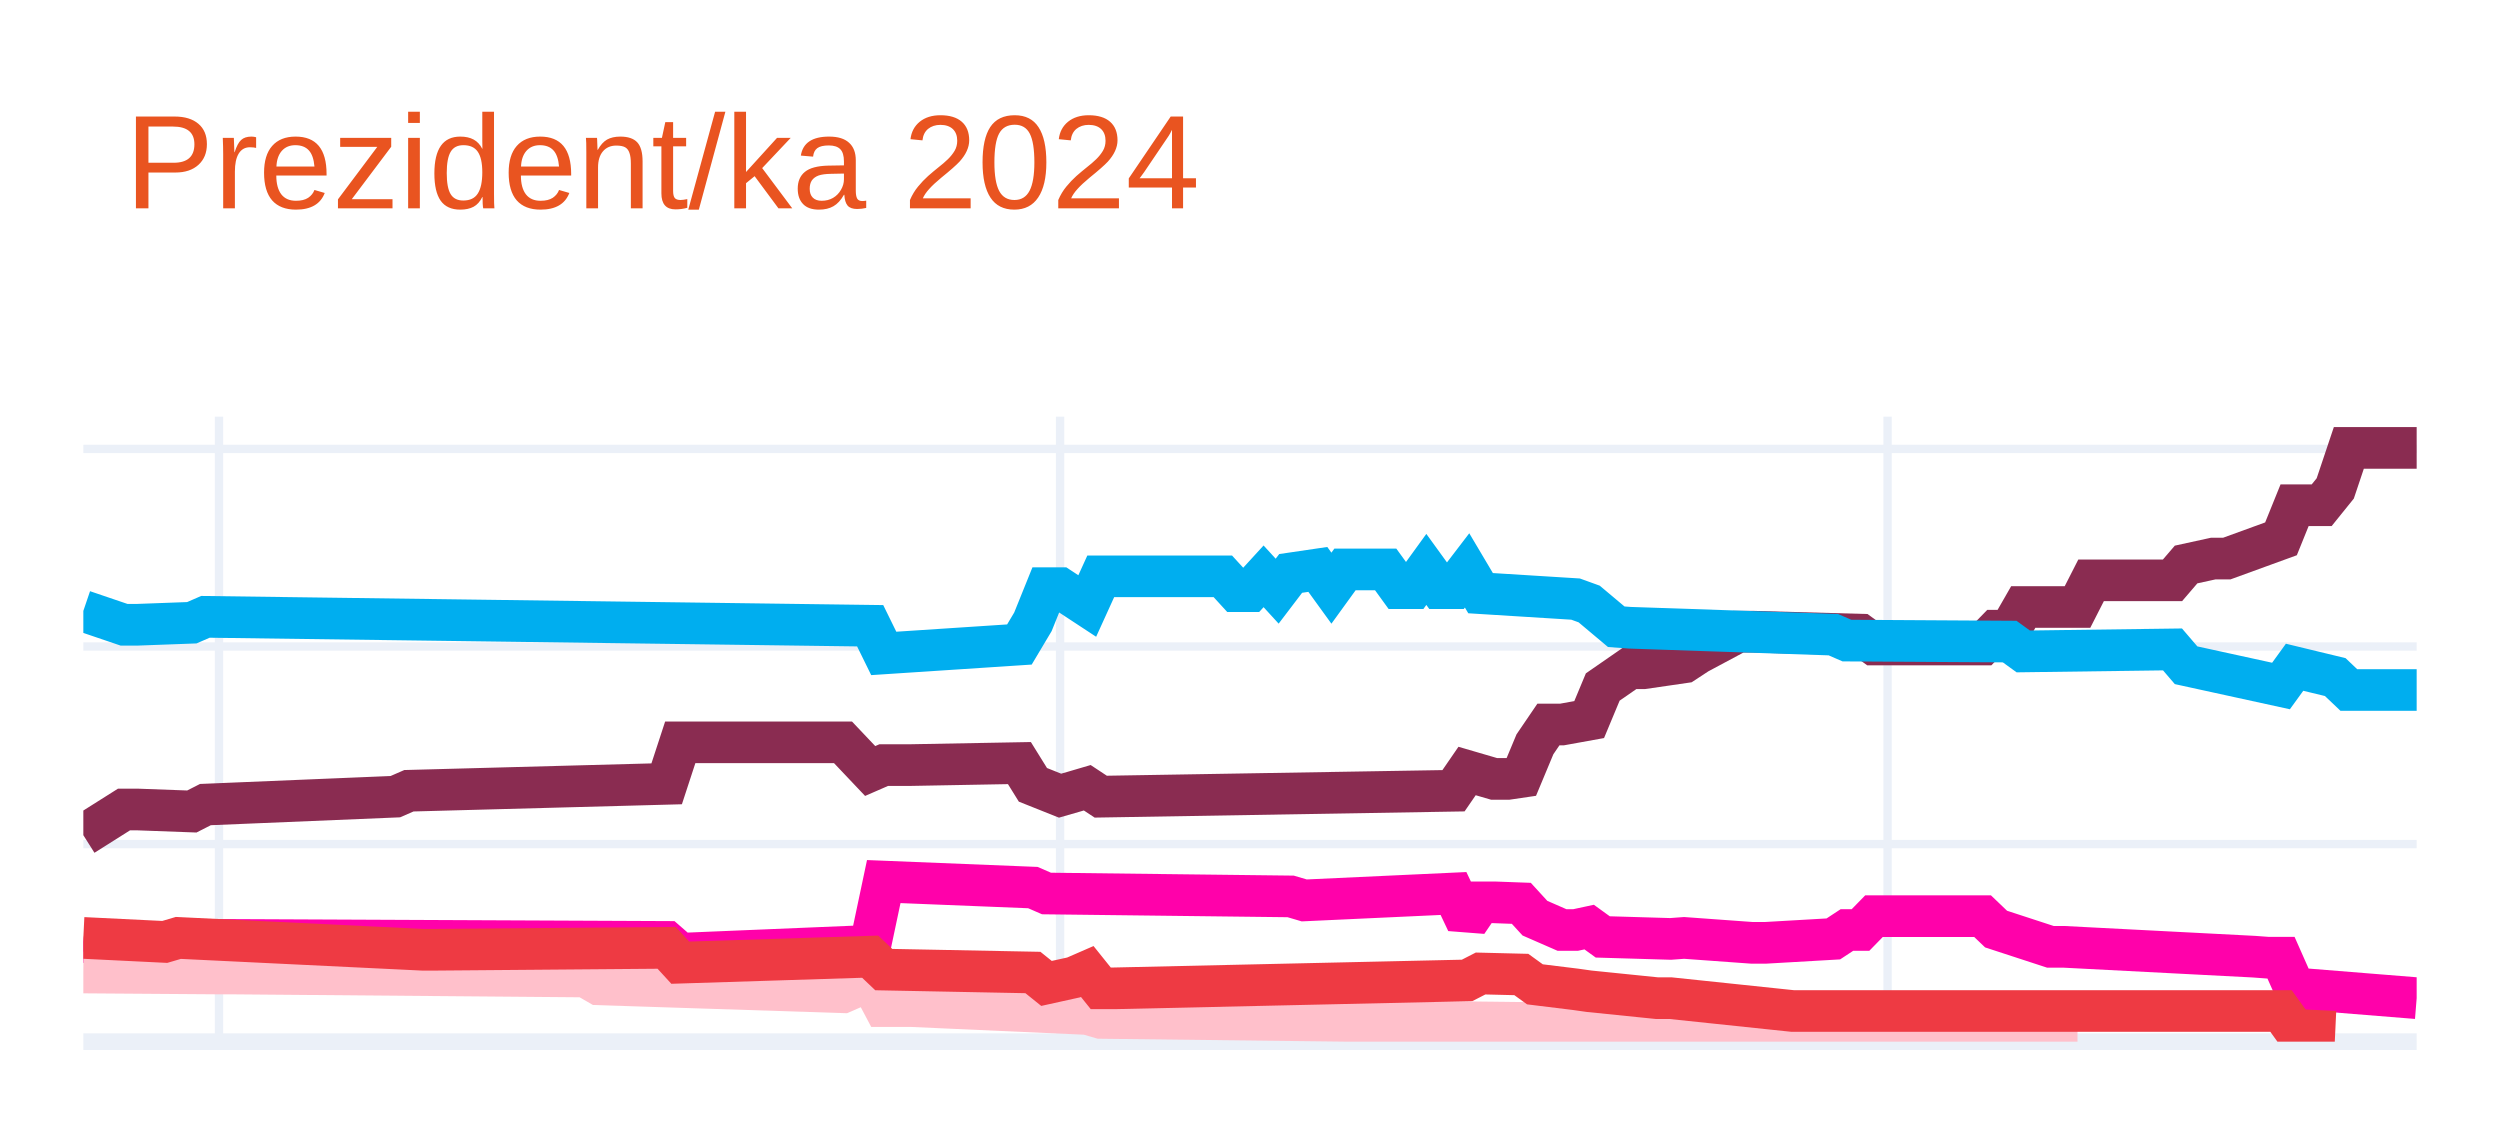
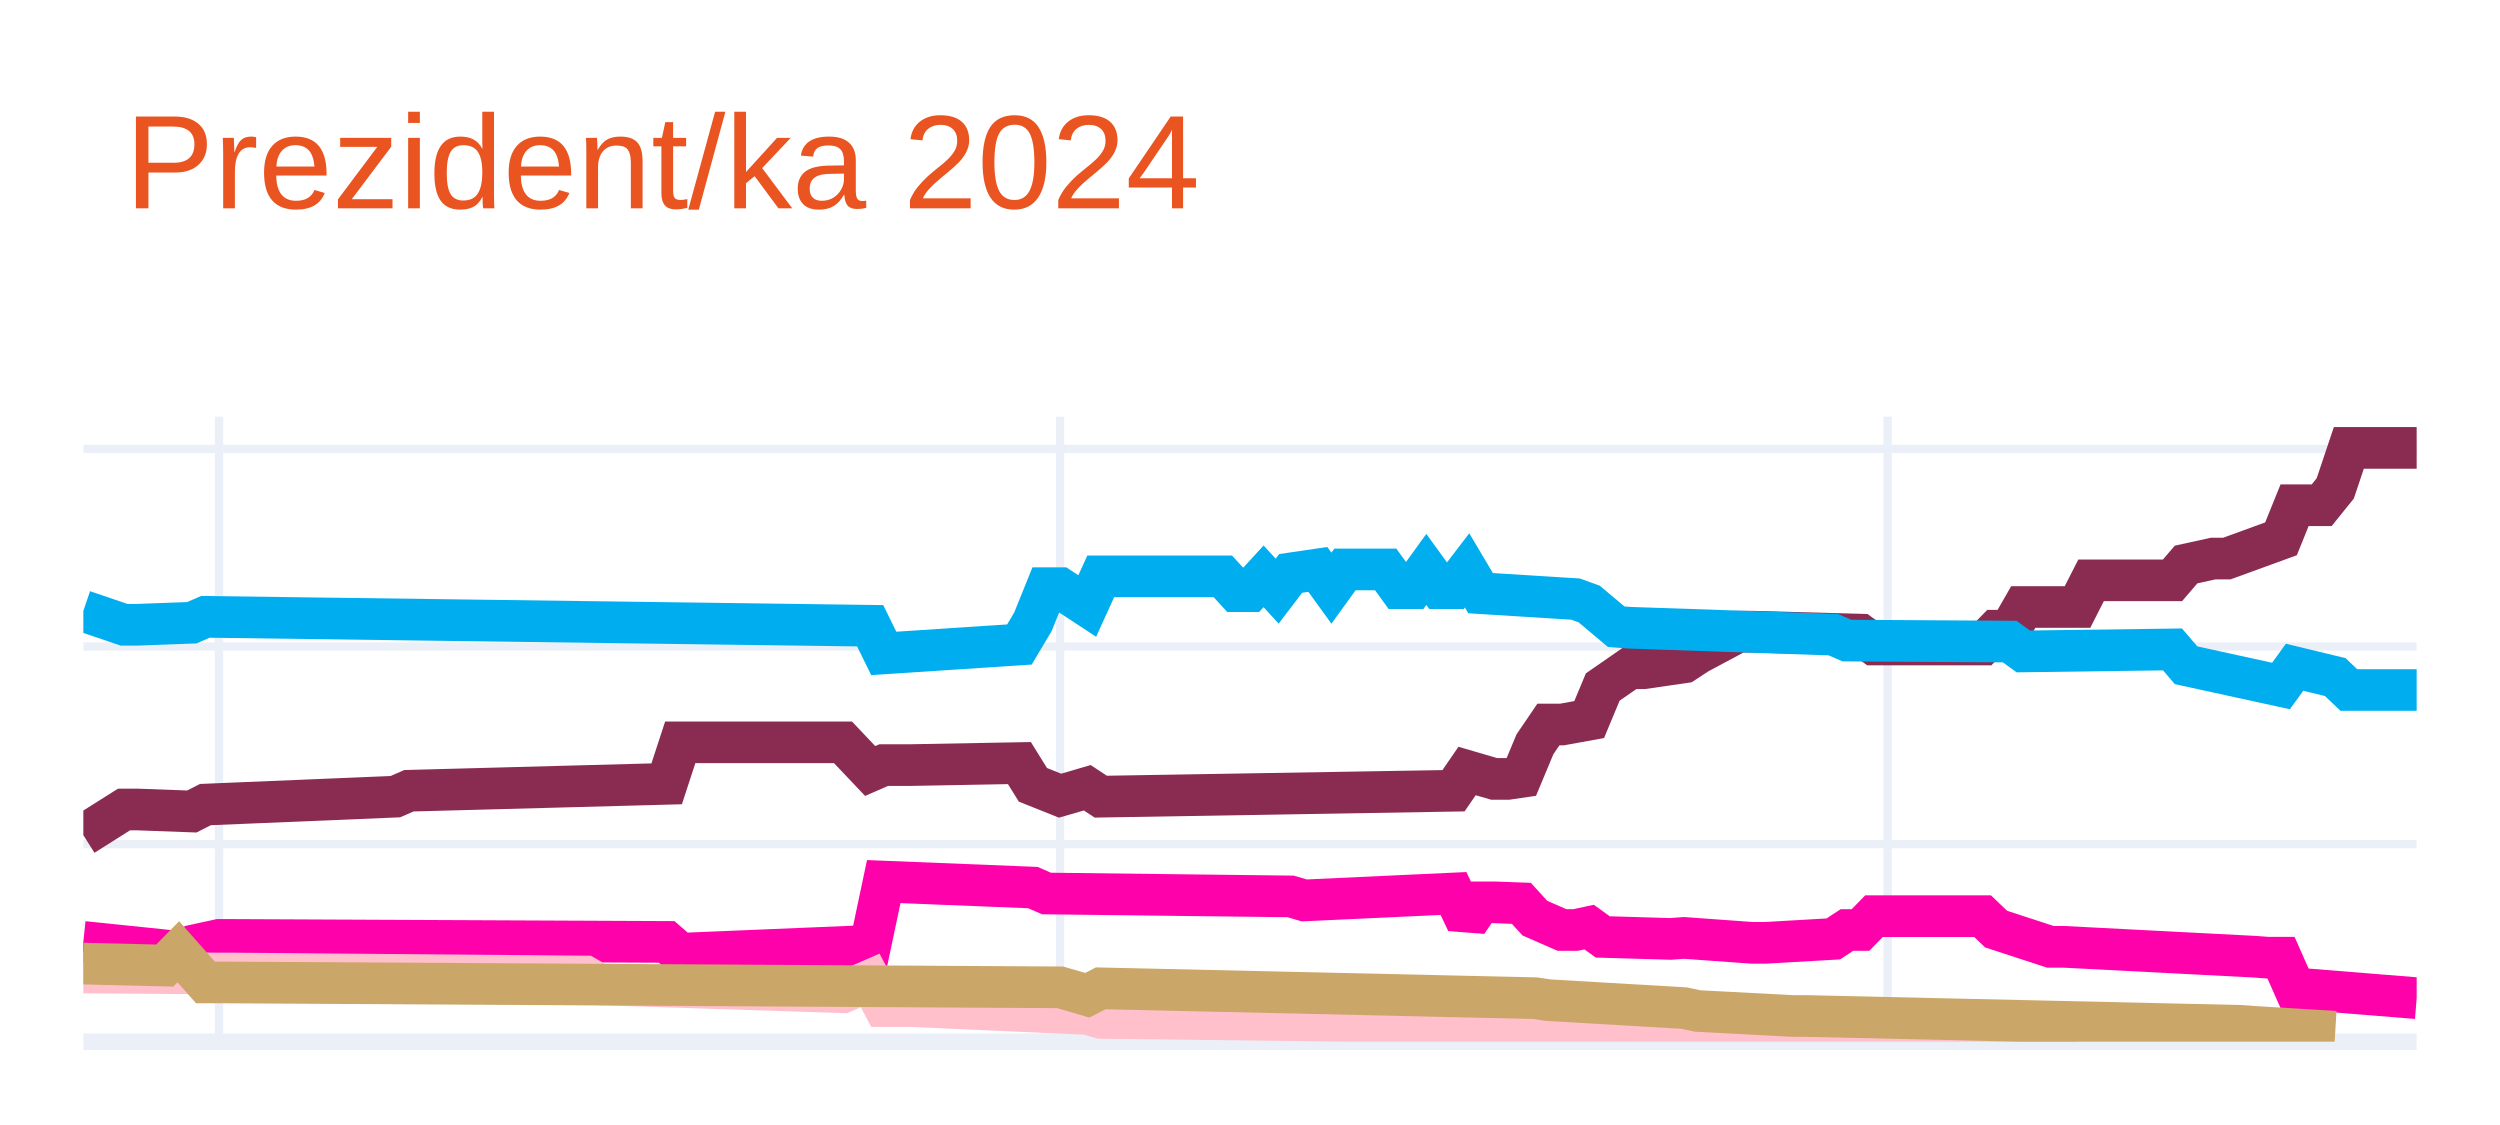
<svg xmlns="http://www.w3.org/2000/svg" class="main-svg" width="300" height="135" style="" viewBox="0 0 300 135">
  <rect x="0" y="0" width="300" height="135" style="fill: rgb(255, 255, 255); fill-opacity: 1;" />
-   <defs id="defs-bdbdb3">
+   <defs id="defs-491d01">
    <g class="clips">
-       <clipPath id="clipbdbdb3xyplot" class="plotclip">
+       <clipPath id="clip491d01xyplot" class="plotclip">
        <rect width="280" height="75" />
      </clipPath>
-       <clipPath class="axesclip" id="clipbdbdb3x">
+       <clipPath class="axesclip" id="clip491d01x">
        <rect x="10" y="0" width="280" height="135" />
      </clipPath>
-       <clipPath class="axesclip" id="clipbdbdb3y">
+       <clipPath class="axesclip" id="clip491d01y">
        <rect x="0" y="50" width="300" height="75" />
      </clipPath>
-       <clipPath class="axesclip" id="clipbdbdb3xy">
+       <clipPath class="axesclip" id="clip491d01xy">
        <rect x="10" y="50" width="280" height="75" />
      </clipPath>
    </g>
    <g class="gradients" />
    <g class="patterns" />
  </defs>
  <g class="bglayer" />
  <g class="layer-below">
    <g class="imagelayer" />
    <g class="shapelayer" />
  </g>
  <g class="cartesianlayer">
    <g class="subplot xy">
      <g class="layer-subplot">
        <g class="shapelayer" />
        <g class="imagelayer" />
      </g>
      <g class="minor-gridlayer">
        <g class="x" />
        <g class="y" />
      </g>
      <g class="gridlayer">
        <g class="x">
          <path class="xgrid crisp" transform="translate(26.28,0)" d="M0,50v75" style="stroke: rgb(235, 240, 248); stroke-opacity: 1; stroke-width: 1px;" />
          <path class="xgrid crisp" transform="translate(127.21,0)" d="M0,50v75" style="stroke: rgb(235, 240, 248); stroke-opacity: 1; stroke-width: 1px;" />
          <path class="xgrid crisp" transform="translate(226.51,0)" d="M0,50v75" style="stroke: rgb(235, 240, 248); stroke-opacity: 1; stroke-width: 1px;" />
        </g>
        <g class="y">
          <path class="ygrid crisp" transform="translate(0,101.29)" d="M10,0h280" style="stroke: rgb(235, 240, 248); stroke-opacity: 1; stroke-width: 1px;" />
          <path class="ygrid crisp" transform="translate(0,77.58)" d="M10,0h280" style="stroke: rgb(235, 240, 248); stroke-opacity: 1; stroke-width: 1px;" />
          <path class="ygrid crisp" transform="translate(0,53.87)" d="M10,0h280" style="stroke: rgb(235, 240, 248); stroke-opacity: 1; stroke-width: 1px;" />
        </g>
      </g>
      <g class="zerolinelayer">
        <path class="yzl zl crisp" transform="translate(0,125)" d="M10,0h280" style="stroke: rgb(235, 240, 248); stroke-opacity: 1; stroke-width: 2px;" />
      </g>
      <path class="xlines-below" />
      <path class="ylines-below" />
      <g class="overlines-below" />
      <g class="xaxislayer-below" />
      <g class="yaxislayer-below" />
      <g class="overaxes-below" />
-       <g class="plot" transform="translate(10,50)" clip-path="url(#clipbdbdb3xyplot)">
+       <g class="plot" transform="translate(10,50)" clip-path="url(#clip491d01xyplot)">
        <g class="scatterlayer mlayer">
-           <g class="trace scatter trace111c73" style="stroke-miterlimit: 2; opacity: 1;">
+           <g class="trace scatter trace483b2c" style="stroke-miterlimit: 2; opacity: 1;">
            <g class="fills" />
            <g class="errorbars" />
            <g class="lines">
              <path class="js-line" d="M0,50.22L4.88,47.14L6.51,47.14L13.02,47.38L14.65,46.55L37.44,45.6L39.07,44.89L70,44.06L71.63,39.08L91.16,39.08L94.42,42.52L96.05,41.81L99.3,41.81L112.33,41.57L113.95,44.18L117.21,45.48L118.84,45.01L120.47,44.53L122.09,45.6L164.42,44.89L166.05,42.52L169.3,43.47L170.93,43.47L172.56,43.23L174.19,39.32L175.81,36.94L177.44,36.94L180.7,36.35L182.33,32.44L185.58,30.19L187.21,30.19L192.09,29.48L193.72,28.41L198.6,25.8L200.23,25.8L213.26,26.16L214.88,27.34L227.91,27.34L229.53,25.68L231.16,25.68L232.79,22.84L239.3,22.84L240.93,19.64L250.7,19.64L252.33,17.74L255.58,17.03L257.21,17.03L263.72,14.66L265.35,10.63L268.6,10.63L270.23,8.61L271.86,3.75L273.49,3.75L280,3.75" style="vector-effect: none; fill: none; stroke: rgb(138, 44, 81); stroke-opacity: 1; stroke-width: 5px; opacity: 1;" />
            </g>
            <g class="points" />
            <g class="text" />
          </g>
-           <g class="trace scatter traceca021f" style="stroke-miterlimit: 2; opacity: 1;">
+           <g class="trace scatter traceb5a893" style="stroke-miterlimit: 2; opacity: 1;">
            <g class="fills" />
            <g class="errorbars" />
            <g class="lines">
              <path class="js-line" d="M0,23.31L4.88,24.97L6.51,24.97L13.02,24.73L14.65,24.02L94.42,25.09L96.05,28.41L112.33,27.34L113.95,24.62L115.58,20.58L117.21,20.58L120.47,22.72L122.09,19.16L136.74,19.16L138.37,20.94L140,20.94L141.63,19.16L143.26,20.94L144.88,18.81L148.14,18.33L149.77,20.58L151.4,18.33L153.02,18.33L156.28,18.33L157.91,20.58L159.53,20.58L161.16,18.33L162.79,20.58L164.42,20.58L166.05,18.45L167.67,21.18L179.07,21.89L180.7,22.48L183.95,25.21L185.58,25.33L210,26.16L211.63,26.87L231.16,26.99L232.79,28.17L250.7,27.93L252.33,29.83L263.72,32.32L265.35,30.07L270.23,31.25L271.86,32.8L280,32.8" style="vector-effect: none; fill: none; stroke: rgb(0, 174, 239); stroke-opacity: 1; stroke-width: 5px; opacity: 1;" />
            </g>
            <g class="points" />
            <g class="text" />
          </g>
-           <g class="trace scatter trace715ef2" style="stroke-miterlimit: 2; opacity: 1;">
+           <g class="trace scatter trace1fdf4b" style="stroke-miterlimit: 2; opacity: 1;">
            <g class="fills" />
            <g class="errorbars" />
            <g class="lines">
              <path class="js-line" d="M0,63.03L11.4,64.21L13.02,63.5L16.28,62.79L17.91,62.79L70,63.03L71.63,64.45L94.42,63.5L96.05,55.79L113.95,56.51L115.58,57.22L144.88,57.57L146.51,58.05L164.42,57.22L166.05,60.66L167.67,58.28L169.3,58.28L172.56,58.4L174.19,60.18L177.44,61.6L179.07,61.6L180.7,61.25L182.33,62.43L190.47,62.67L192.09,62.55L200.23,63.14L201.86,63.14L210,62.67L211.63,61.6L213.26,61.6L214.88,59.94L227.91,59.94L229.53,61.49L236.05,63.62L237.67,63.62L260.47,64.8L262.09,64.92L263.72,64.92L265.35,68.6L280,69.78" style="vector-effect: none; fill: none; stroke: rgb(255, 1, 170); stroke-opacity: 1; stroke-width: 5px; opacity: 1;" />
            </g>
            <g class="points" />
            <g class="text" />
          </g>
-           <g class="trace scatter trace93dff6" style="stroke-miterlimit: 2; opacity: 1;">
+           <g class="trace scatter tracebf21b3" style="stroke-miterlimit: 2; opacity: 1;">
            <g class="fills" />
            <g class="errorbars" />
            <g class="lines">
              <path class="js-line" d="M0,66.7L16.28,66.82L17.91,66.82L60.23,67.18L61.86,68.12L91.16,69.07L94.42,67.65L96.05,70.73L99.3,70.73L120.47,71.68L122.09,72.15L192.09,72.98L193.72,73.46L239.3,73.46" style="vector-effect: none; fill: none; stroke: rgb(255, 192, 203); stroke-opacity: 1; stroke-width: 5px; opacity: 1;" />
            </g>
            <g class="points" />
            <g class="text" />
          </g>
-           <g class="trace scatter traceea4a3d" style="stroke-miterlimit: 2; opacity: 1;">
+           <g class="trace scatter trace6759d7" style="stroke-miterlimit: 2; opacity: 1;">
            <g class="fills" />
            <g class="errorbars" />
            <g class="lines">
-               <path class="js-line" d="M0,62.55L9.77,63.03L11.4,62.55L40.7,63.97L42.33,63.97L70,63.74L71.63,65.52L94.42,64.8L96.05,66.35L113.95,66.7L115.58,68.01L118.84,67.29L120.47,66.58L122.09,68.6L123.72,68.6L166.05,67.65L167.67,66.82L172.56,66.94L174.19,68.12L179.07,68.72L180.7,68.95L188.84,69.78L190.47,69.78L205.12,71.32L206.74,71.32L263.72,71.32L265.35,73.58L270.23,73.81" style="vector-effect: none; fill: none; stroke: rgb(238, 58, 67); stroke-opacity: 1; stroke-width: 5px; opacity: 1;" />
+               <path class="js-line" d="M0,65.63L9.77,65.87L11.4,64.21L14.65,67.89L16.28,67.89L117.21,68.48L118.84,68.95L120.47,69.43L122.09,68.6L174.19,69.78L175.81,70.02L192.09,70.97L193.72,71.32L205.12,71.92L206.74,71.92L258.84,73.1L260.47,73.22L270.23,73.81" style="vector-effect: none; fill: none; stroke: rgb(202, 166, 105); stroke-opacity: 1; stroke-width: 5px; opacity: 1;" />
            </g>
            <g class="points" />
            <g class="text" />
          </g>
        </g>
      </g>
      <g class="overplot" />
      <path class="xlines-above crisp" d="M0,0" style="fill: none;" />
      <path class="ylines-above crisp" d="M0,0" style="fill: none;" />
      <g class="overlines-above" />
      <g class="xaxislayer-above" />
      <g class="yaxislayer-above" />
      <g class="overaxes-above" />
    </g>
  </g>
  <g class="polarlayer" />
  <g class="smithlayer" />
  <g class="ternarylayer" />
  <g class="geolayer" />
  <g class="funnelarealayer" />
  <g class="pielayer" />
  <g class="iciclelayer" />
  <g class="treemaplayer" />
  <g class="sunburstlayer" />
  <g class="glimages" />
-   <defs id="topdefs-bdbdb3">
+   <defs id="topdefs-491d01">
    <g class="clips" />
  </defs>
  <g class="layer-above">
    <g class="imagelayer" />
    <g class="shapelayer" />
  </g>
  <g class="infolayer">
    <g class="g-gtitle">
      <text class="gtitle" x="15" y="25" text-anchor="start" dy="0em" style="font-family: Ubuntu, verdana, arial, sans-serif; font-size: 16px; fill: rgb(233, 84, 32); opacity: 1; font-weight: normal; white-space: pre;">Prezident/ka 2024</text>
    </g>
    <g class="g-xtitle" />
    <g class="g-ytitle" />
  </g>
</svg>
